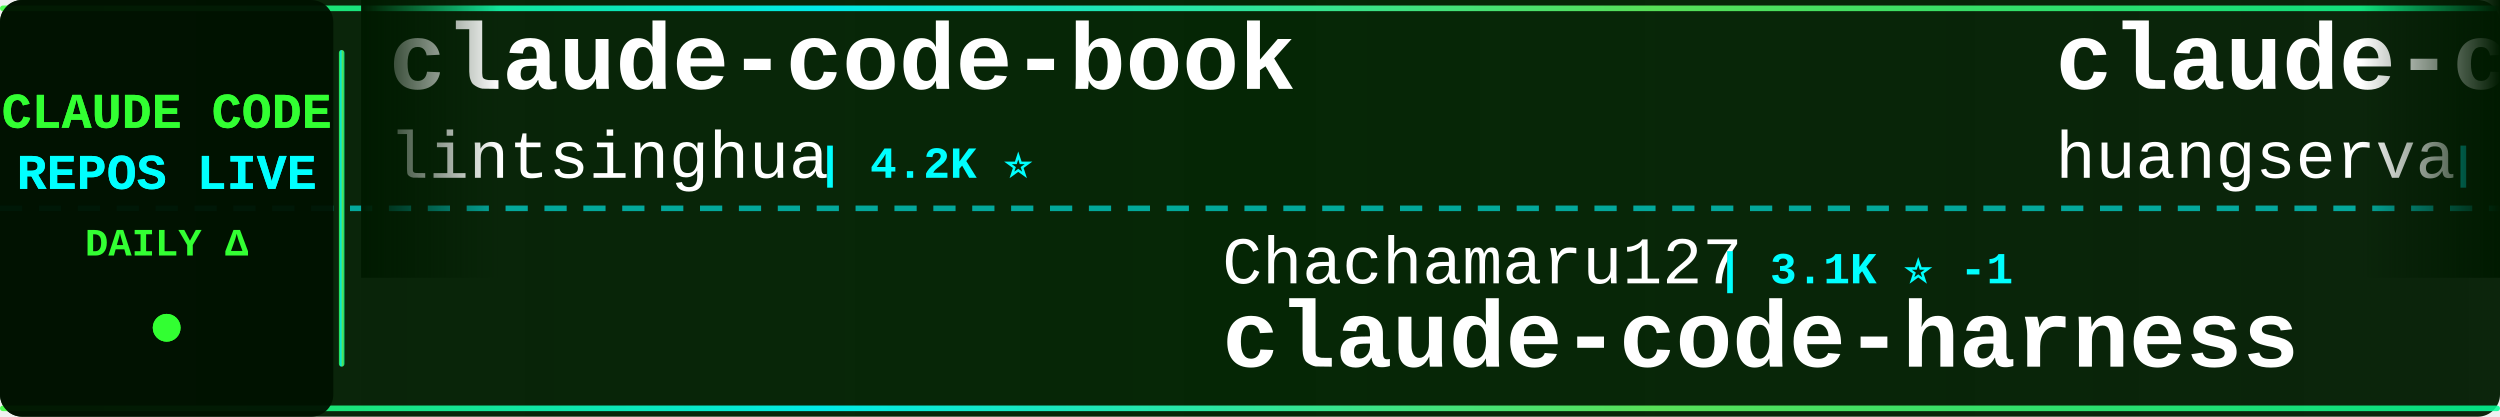
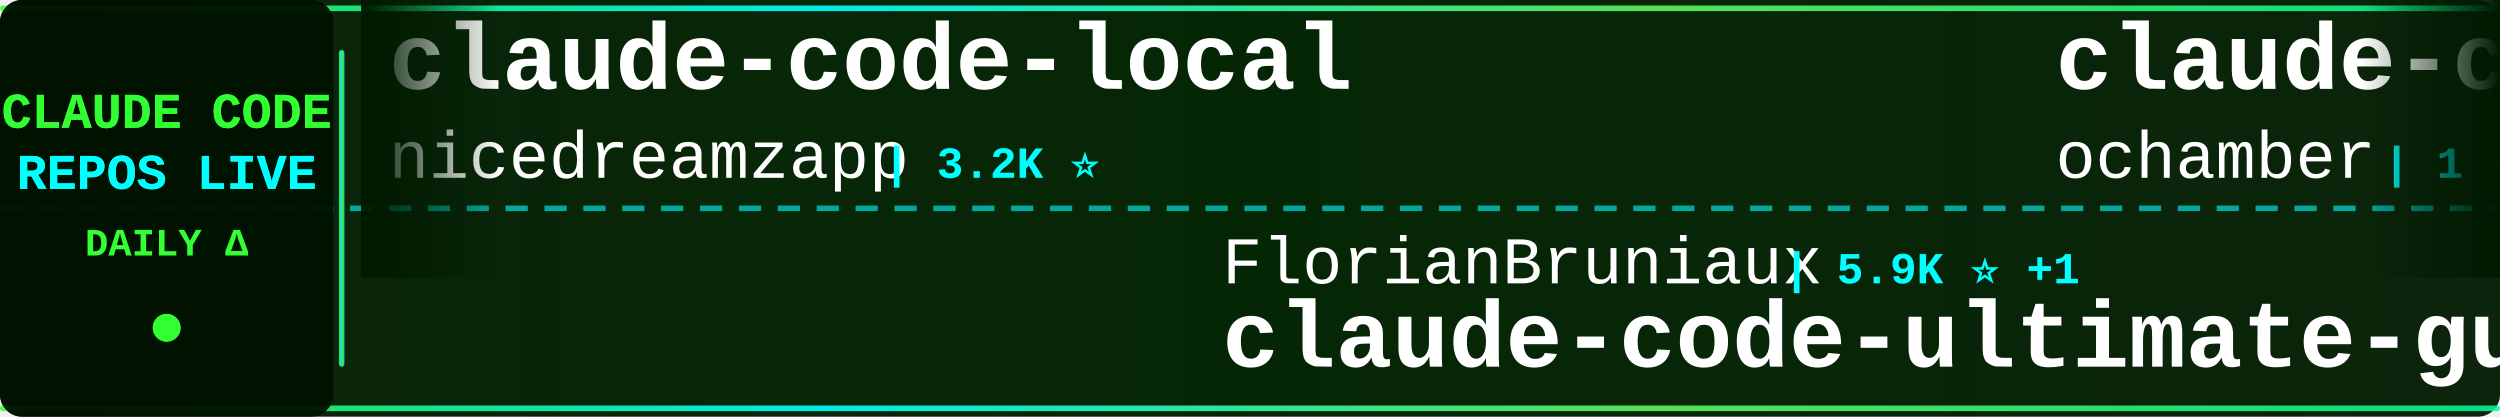
<svg xmlns="http://www.w3.org/2000/svg" width="900" height="150">
  <defs>
    <linearGradient id="tickerBg" x1="0%" y1="0%" x2="100%" y2="0%">
      <stop offset="0%" style="stop-color:#001a00;stop-opacity:0.95" />
      <stop offset="50%" style="stop-color:#002200;stop-opacity:0.98" />
      <stop offset="100%" style="stop-color:#001a00;stop-opacity:0.95" />
    </linearGradient>
    <linearGradient id="borderGrad" x1="0%" y1="0%" x2="100%" y2="0%">
      <stop offset="0%" style="stop-color:#33ff33;stop-opacity:0.85">
        <animate attributeName="stop-opacity" values="0.85;1;0.85" dur="2s" repeatCount="indefinite" />
      </stop>
      <stop offset="33%" style="stop-color:#00ffff;stop-opacity:0.9">
        <animate attributeName="stop-opacity" values="0.9;1;0.9" dur="2.2s" repeatCount="indefinite" />
      </stop>
      <stop offset="66%" style="stop-color:#66ff66;stop-opacity:0.85">
        <animate attributeName="stop-opacity" values="0.85;1;0.85" dur="1.8s" repeatCount="indefinite" />
      </stop>
      <stop offset="100%" style="stop-color:#00ff99;stop-opacity:0.85">
        <animate attributeName="stop-opacity" values="0.85;1;0.85" dur="2s" repeatCount="indefinite" />
      </stop>
    </linearGradient>
    <filter id="textGlow">
      <feGaussianBlur stdDeviation="0.1" result="coloredBlur" />
      <feMerge>
        <feMergeNode in="coloredBlur" />
        <feMergeNode in="SourceGraphic" />
      </feMerge>
    </filter>
    <filter id="metricGlow">
      <feGaussianBlur stdDeviation="0.2" result="coloredBlur" />
      <feMerge>
        <feMergeNode in="coloredBlur" />
        <feMergeNode in="SourceGraphic" />
      </feMerge>
    </filter>
    <linearGradient id="leftFade" x1="0%" y1="0%" x2="100%" y2="0%">
      <stop offset="0%" style="stop-color:#001a00;stop-opacity:1" />
      <stop offset="100%" style="stop-color:#001a00;stop-opacity:0" />
    </linearGradient>
    <linearGradient id="rightFade" x1="0%" y1="0%" x2="100%" y2="0%">
      <stop offset="0%" style="stop-color:#001a00;stop-opacity:0" />
      <stop offset="100%" style="stop-color:#001a00;stop-opacity:1" />
    </linearGradient>
  </defs>
  <rect width="900" height="150" fill="url(#tickerBg)" rx="8" />
  <rect x="0" y="2" width="900" height="2" fill="url(#borderGrad)" rx="1" />
  <rect x="0" y="146" width="900" height="2" fill="url(#borderGrad)" rx="1" />
  <line x1="0" y1="75" x2="900" y2="75" stroke="#00ffff" stroke-width="2" stroke-dasharray="8 6" opacity="0.6" />
  <rect x="0" y="0" width="120" height="150" fill="#001100" opacity="0.95" rx="8" />
  <text x="60" y="46" font-family="'Courier New', monospace" font-size="18" font-weight="bold" fill="#33ff33" text-anchor="middle" filter="url(#textGlow)">
    CLAUDE CODE
  </text>
  <text x="60" y="68" font-family="'Courier New', monospace" font-size="18" font-weight="bold" fill="#00ffff" text-anchor="middle" filter="url(#textGlow)">
    REPOS LIVE
  </text>
  <text x="60" y="92" font-family="'Courier New', monospace" font-size="14" font-weight="bold" fill="#33ff33" text-anchor="middle">
    DAILY Δ
  </text>
  <circle cx="60" cy="118" r="5" fill="#33ff33" filter="url(#metricGlow)">
    <animate attributeName="r" values="4;6;4" dur="1.5s" repeatCount="indefinite" />
    <animate attributeName="opacity" values="0.6;1;0.6" dur="1.5s" repeatCount="indefinite" />
  </circle>
  <rect x="122" y="18" width="2" height="114" fill="url(#borderGrad)" rx="1" />
  <clipPath id="tickerClip">
    <rect x="130" y="0" width="770" height="150" />
  </clipPath>
  <g clip-path="url(#tickerClip)">
    <g id="tickerItems">
      <animateTransform attributeName="transform" attributeType="XML" type="translate" from="0 0" to="-3000 0" dur="54s" repeatCount="indefinite" />
      <g transform="translate(0, 0)">
-         <text x="140" y="32" font-family="'Courier New', monospace" font-size="34" font-weight="bold" fill="#ffffff">claude-code-book</text>
-         <text x="140" y="64" font-family="'Courier New', monospace" font-size="24" font-weight="normal" fill="#ffffff" opacity="1.0">lintsinghua</text>
-         <text x="294" y="64" font-family="'Courier New', monospace" font-size="16" font-weight="bold" fill="#00ffff"> | 4.2K ⭐</text>
+         <text x="140" y="32" font-family="'Courier New', monospace" font-size="34" font-weight="bold" fill="#ffffff">claude-code-local</text>
+         <text x="140" y="64" font-family="'Courier New', monospace" font-size="24" font-weight="normal" fill="#ffffff" opacity="1.0">nicedreamzapp</text>
+         <text x="318" y="64" font-family="'Courier New', monospace" font-size="16" font-weight="bold" fill="#00ffff"> | 3.2K ⭐</text>
      </g>
      <g transform="translate(300, 0)">
-         <text x="140" y="102" font-family="'Courier New', monospace" font-size="24" font-weight="normal" fill="#ffffff" opacity="1.0">Chachamaru127</text>
-         <text x="318" y="102" font-family="'Courier New', monospace" font-size="16" font-weight="bold" fill="#00ffff"> | 3.1K ⭐ -1</text>
-         <text x="140" y="132" font-family="'Courier New', monospace" font-size="34" font-weight="bold" fill="#ffffff">claude-code-harness</text>
+         <text x="140" y="102" font-family="'Courier New', monospace" font-size="24" font-weight="normal" fill="#ffffff" opacity="1.0">FlorianBruniaux</text>
+         <text x="342" y="102" font-family="'Courier New', monospace" font-size="16" font-weight="bold" fill="#00ffff"> | 5.9K ⭐ +1</text>
+         <text x="140" y="132" font-family="'Courier New', monospace" font-size="34" font-weight="bold" fill="#ffffff">claude-code-ultimate-gui...</text>
      </g>
      <g transform="translate(600, 0)">
-         <text x="140" y="32" font-family="'Courier New', monospace" font-size="34" font-weight="bold" fill="#ffffff">claude-code-cli</text>
-         <text x="140" y="64" font-family="'Courier New', monospace" font-size="24" font-weight="normal" fill="#ffffff" opacity="1.0">huangserva</text>
-         <text x="282" y="64" font-family="'Courier New', monospace" font-size="16" font-weight="bold" fill="#00ffff"> | 626 ⭐</text>
+         <text x="140" y="32" font-family="'Courier New', monospace" font-size="34" font-weight="bold" fill="#ffffff">claude-code</text>
+         <text x="140" y="64" font-family="'Courier New', monospace" font-size="24" font-weight="normal" fill="#ffffff" opacity="1.0">ochamber</text>
+         <text x="258" y="64" font-family="'Courier New', monospace" font-size="16" font-weight="bold" fill="#00ffff"> | 1 ⭐</text>
      </g>
      <g transform="translate(900, 0)">
-         <text x="140" y="102" font-family="'Courier New', monospace" font-size="24" font-weight="normal" fill="#ffffff" opacity="1.0">rohitg00</text>
-         <text x="258" y="102" font-family="'Courier New', monospace" font-size="16" font-weight="bold" fill="#00ffff"> | 2.6K ⭐</text>
-         <text x="140" y="132" font-family="'Courier New', monospace" font-size="34" font-weight="bold" fill="#ffffff">awesome-claude-code-tool...</text>
+         <text x="140" y="102" font-family="'Courier New', monospace" font-size="24" font-weight="normal" fill="#ffffff" opacity="1.0">AICoderTudou</text>
+         <text x="306" y="102" font-family="'Courier New', monospace" font-size="16" font-weight="bold" fill="#00ffff"> | 495 ⭐</text>
+         <text x="140" y="132" font-family="'Courier New', monospace" font-size="34" font-weight="bold" fill="#ffffff">claude-code-tudou</text>
      </g>
      <g transform="translate(1200, 0)">
-         <text x="140" y="32" font-family="'Courier New', monospace" font-size="34" font-weight="bold" fill="#ffffff">claude-code-security-rev...</text>
-         <text x="140" y="64" font-family="'Courier New', monospace" font-size="24" font-weight="normal" fill="#ffffff" opacity="1.0">anthropics</text>
-         <text x="282" y="64" font-family="'Courier New', monospace" font-size="16" font-weight="bold" fill="#00ffff"> | 6.1K ⭐ +2</text>
+         <text x="140" y="32" font-family="'Courier New', monospace" font-size="34" font-weight="bold" fill="#ffffff">Claude-Code</text>
+         <text x="140" y="64" font-family="'Courier New', monospace" font-size="24" font-weight="normal" fill="#ffffff" opacity="1.0">OrcaWhisper</text>
+         <text x="294" y="64" font-family="'Courier New', monospace" font-size="16" font-weight="bold" fill="#00ffff"> | 92 ⭐ +1</text>
      </g>
      <g transform="translate(1500, 0)">
-         <text x="140" y="102" font-family="'Courier New', monospace" font-size="24" font-weight="normal" fill="#ffffff" opacity="1.0">1rgs</text>
-         <text x="210" y="102" font-family="'Courier New', monospace" font-size="16" font-weight="bold" fill="#00ffff"> | 3.7K ⭐ +1</text>
-         <text x="140" y="132" font-family="'Courier New', monospace" font-size="34" font-weight="bold" fill="#ffffff">claude-code-proxy</text>
+         <text x="140" y="102" font-family="'Courier New', monospace" font-size="24" font-weight="normal" fill="#ffffff" opacity="1.0">pengchengneo</text>
+         <text x="306" y="102" font-family="'Courier New', monospace" font-size="16" font-weight="bold" fill="#00ffff"> | 1.8K ⭐</text>
+         <text x="140" y="132" font-family="'Courier New', monospace" font-size="34" font-weight="bold" fill="#ffffff">Claude-Code</text>
      </g>
      <g transform="translate(1800, 0)">
-         <text x="140" y="32" font-family="'Courier New', monospace" font-size="34" font-weight="bold" fill="#ffffff">everything-claude-code-z...</text>
-         <text x="140" y="64" font-family="'Courier New', monospace" font-size="24" font-weight="normal" fill="#ffffff" opacity="1.0">xu-xiang</text>
-         <text x="258" y="64" font-family="'Courier New', monospace" font-size="16" font-weight="bold" fill="#00ffff"> | 1.9K ⭐</text>
+         <text x="140" y="32" font-family="'Courier New', monospace" font-size="34" font-weight="bold" fill="#ffffff">skills</text>
+         <text x="140" y="64" font-family="'Courier New', monospace" font-size="24" font-weight="normal" fill="#ffffff" opacity="1.0">anthropics</text>
+         <text x="282" y="64" font-family="'Courier New', monospace" font-size="16" font-weight="bold" fill="#00ffff"> | 172.6K ⭐ +39</text>
      </g>
      <g transform="translate(2100, 0)">
-         <text x="140" y="102" font-family="'Courier New', monospace" font-size="24" font-weight="normal" fill="#ffffff" opacity="1.0">nicedreamzapp</text>
-         <text x="318" y="102" font-family="'Courier New', monospace" font-size="16" font-weight="bold" fill="#00ffff"> | 3.2K ⭐</text>
-         <text x="140" y="132" font-family="'Courier New', monospace" font-size="34" font-weight="bold" fill="#ffffff">claude-code-local</text>
+         <text x="140" y="102" font-family="'Courier New', monospace" font-size="24" font-weight="normal" fill="#ffffff" opacity="1.0">VoltAgent</text>
+         <text x="270" y="102" font-family="'Courier New', monospace" font-size="16" font-weight="bold" fill="#00ffff"> | 24.7K ⭐ +4</text>
+         <text x="140" y="132" font-family="'Courier New', monospace" font-size="34" font-weight="bold" fill="#ffffff">awesome-claude-code-suba...</text>
      </g>
      <g transform="translate(2400, 0)">
-         <text x="140" y="32" font-family="'Courier New', monospace" font-size="34" font-weight="bold" fill="#ffffff">claude-code-templates</text>
-         <text x="140" y="64" font-family="'Courier New', monospace" font-size="24" font-weight="normal" fill="#ffffff" opacity="1.0">davila7</text>
-         <text x="246" y="64" font-family="'Courier New', monospace" font-size="16" font-weight="bold" fill="#00ffff"> | 30.4K ⭐ +3</text>
+         <text x="140" y="32" font-family="'Courier New', monospace" font-size="34" font-weight="bold" fill="#ffffff">claude-code-source</text>
+         <text x="140" y="64" font-family="'Courier New', monospace" font-size="24" font-weight="normal" fill="#ffffff" opacity="1.0">JrCx7scC</text>
+         <text x="258" y="64" font-family="'Courier New', monospace" font-size="16" font-weight="bold" fill="#00ffff"> | 375 ⭐</text>
      </g>
      <g transform="translate(2700, 0)">
-         <text x="140" y="102" font-family="'Courier New', monospace" font-size="24" font-weight="normal" fill="#ffffff" opacity="1.0">Yeachan-Heo</text>
-         <text x="294" y="102" font-family="'Courier New', monospace" font-size="16" font-weight="bold" fill="#00ffff"> | 38.9K ⭐</text>
-         <text x="140" y="132" font-family="'Courier New', monospace" font-size="34" font-weight="bold" fill="#ffffff">oh-my-claudecode</text>
+         <text x="140" y="102" font-family="'Courier New', monospace" font-size="24" font-weight="normal" fill="#ffffff" opacity="1.0">freestylefly</text>
+         <text x="306" y="102" font-family="'Courier New', monospace" font-size="16" font-weight="bold" fill="#00ffff"> | 130 ⭐</text>
+         <text x="140" y="132" font-family="'Courier New', monospace" font-size="34" font-weight="bold" fill="#ffffff">claude-code</text>
      </g>
      <g transform="translate(3000, 0)">
-         <text x="140" y="32" font-family="'Courier New', monospace" font-size="34" font-weight="bold" fill="#ffffff">claude-code-book</text>
-         <text x="140" y="64" font-family="'Courier New', monospace" font-size="24" font-weight="normal" fill="#ffffff" opacity="1.0">lintsinghua</text>
-         <text x="294" y="64" font-family="'Courier New', monospace" font-size="16" font-weight="bold" fill="#00ffff"> | 4.2K ⭐</text>
+         <text x="140" y="32" font-family="'Courier New', monospace" font-size="34" font-weight="bold" fill="#ffffff">claude-code-local</text>
+         <text x="140" y="64" font-family="'Courier New', monospace" font-size="24" font-weight="normal" fill="#ffffff" opacity="1.0">nicedreamzapp</text>
+         <text x="318" y="64" font-family="'Courier New', monospace" font-size="16" font-weight="bold" fill="#00ffff"> | 3.2K ⭐</text>
      </g>
      <g transform="translate(3300, 0)">
-         <text x="140" y="102" font-family="'Courier New', monospace" font-size="24" font-weight="normal" fill="#ffffff" opacity="1.0">Chachamaru127</text>
-         <text x="318" y="102" font-family="'Courier New', monospace" font-size="16" font-weight="bold" fill="#00ffff"> | 3.1K ⭐ -1</text>
-         <text x="140" y="132" font-family="'Courier New', monospace" font-size="34" font-weight="bold" fill="#ffffff">claude-code-harness</text>
+         <text x="140" y="102" font-family="'Courier New', monospace" font-size="24" font-weight="normal" fill="#ffffff" opacity="1.0">FlorianBruniaux</text>
+         <text x="342" y="102" font-family="'Courier New', monospace" font-size="16" font-weight="bold" fill="#00ffff"> | 5.9K ⭐ +1</text>
+         <text x="140" y="132" font-family="'Courier New', monospace" font-size="34" font-weight="bold" fill="#ffffff">claude-code-ultimate-gui...</text>
      </g>
      <g transform="translate(3600, 0)">
-         <text x="140" y="32" font-family="'Courier New', monospace" font-size="34" font-weight="bold" fill="#ffffff">claude-code-cli</text>
-         <text x="140" y="64" font-family="'Courier New', monospace" font-size="24" font-weight="normal" fill="#ffffff" opacity="1.0">huangserva</text>
-         <text x="282" y="64" font-family="'Courier New', monospace" font-size="16" font-weight="bold" fill="#00ffff"> | 626 ⭐</text>
+         <text x="140" y="32" font-family="'Courier New', monospace" font-size="34" font-weight="bold" fill="#ffffff">claude-code</text>
+         <text x="140" y="64" font-family="'Courier New', monospace" font-size="24" font-weight="normal" fill="#ffffff" opacity="1.0">ochamber</text>
+         <text x="258" y="64" font-family="'Courier New', monospace" font-size="16" font-weight="bold" fill="#00ffff"> | 1 ⭐</text>
      </g>
      <g transform="translate(3900, 0)">
-         <text x="140" y="102" font-family="'Courier New', monospace" font-size="24" font-weight="normal" fill="#ffffff" opacity="1.0">rohitg00</text>
-         <text x="258" y="102" font-family="'Courier New', monospace" font-size="16" font-weight="bold" fill="#00ffff"> | 2.6K ⭐</text>
-         <text x="140" y="132" font-family="'Courier New', monospace" font-size="34" font-weight="bold" fill="#ffffff">awesome-claude-code-tool...</text>
+         <text x="140" y="102" font-family="'Courier New', monospace" font-size="24" font-weight="normal" fill="#ffffff" opacity="1.0">AICoderTudou</text>
+         <text x="306" y="102" font-family="'Courier New', monospace" font-size="16" font-weight="bold" fill="#00ffff"> | 495 ⭐</text>
+         <text x="140" y="132" font-family="'Courier New', monospace" font-size="34" font-weight="bold" fill="#ffffff">claude-code-tudou</text>
      </g>
    </g>
  </g>
  <rect x="130" y="0" width="50" height="100" fill="url(#leftFade)" />
  <rect x="850" y="0" width="50" height="100" fill="url(#rightFade)" />
</svg>
